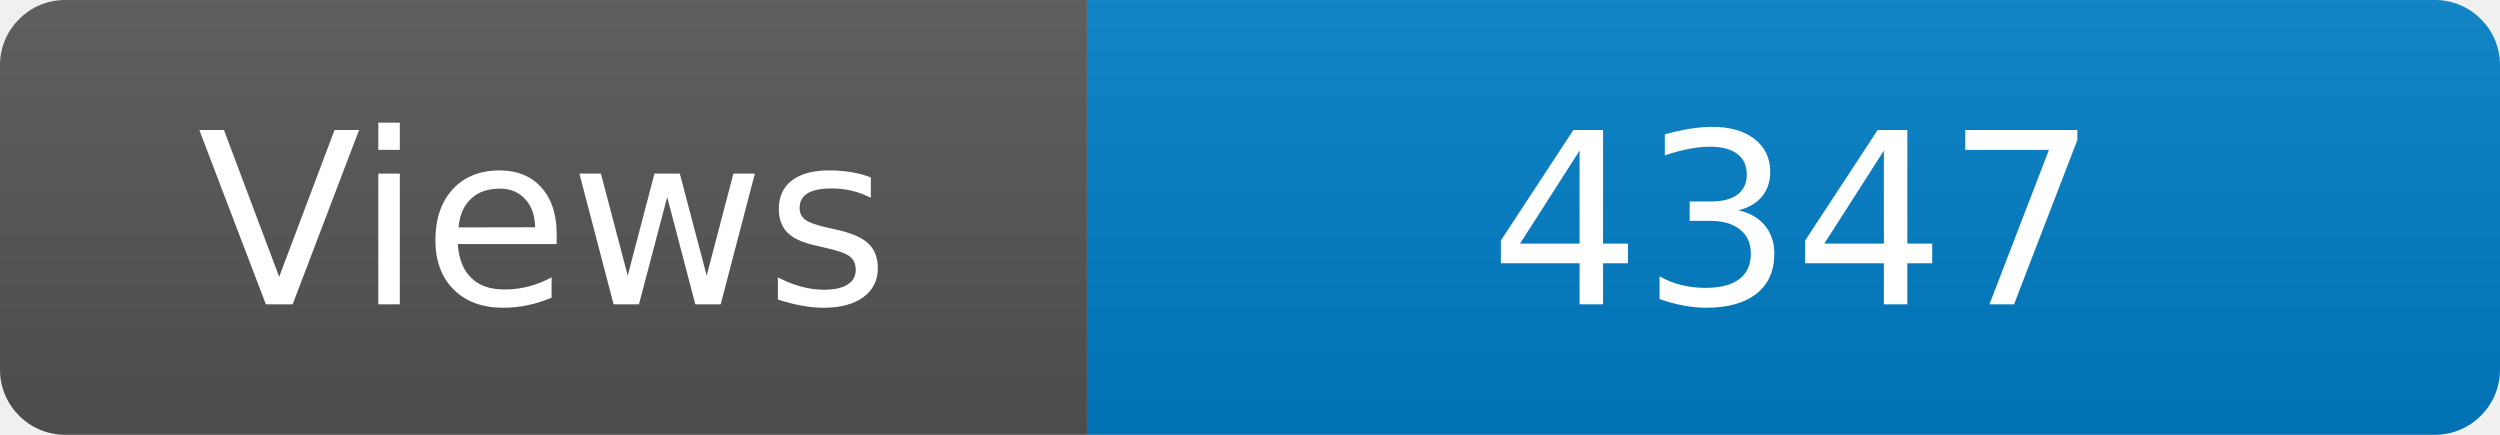
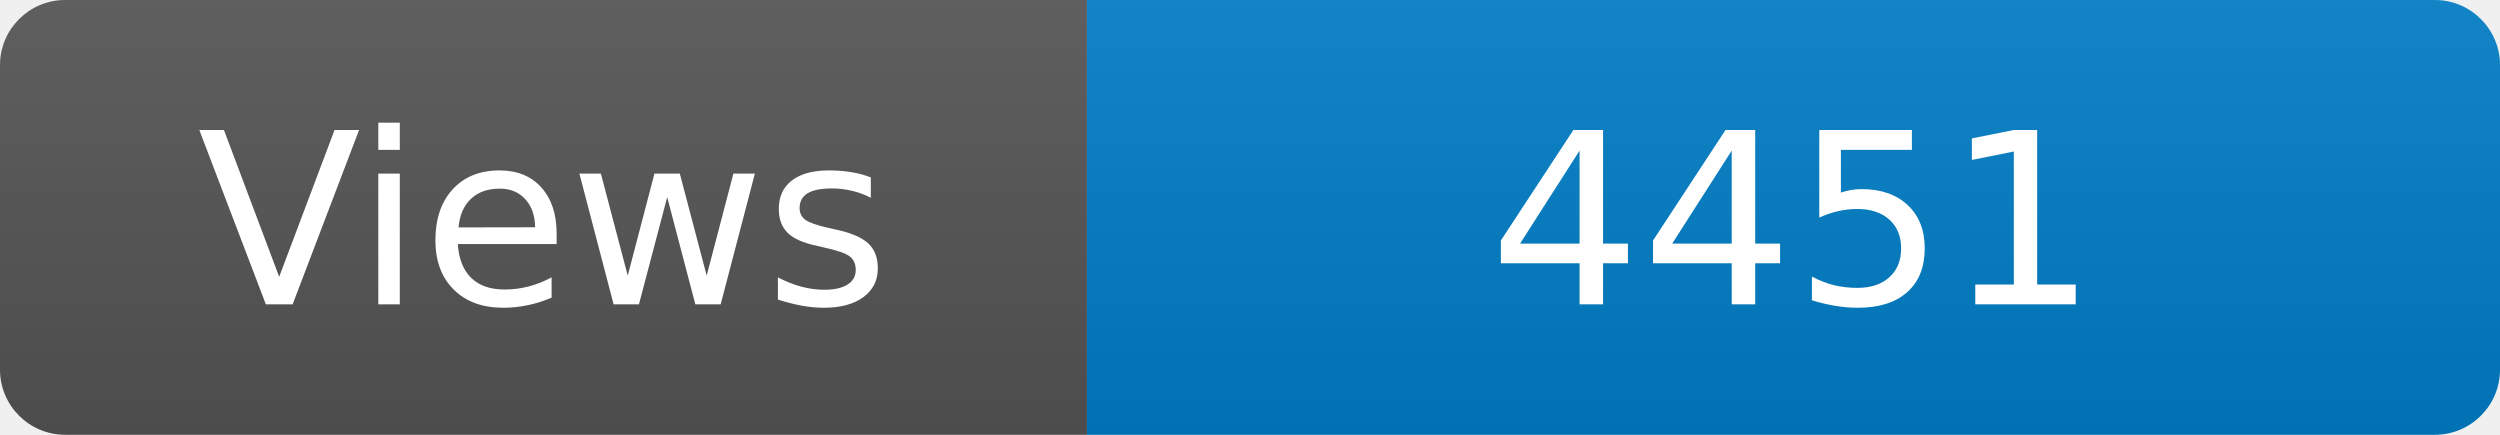
<svg xmlns="http://www.w3.org/2000/svg" width="115" height="20" role="img" aria-label="Maintained?: yes">
  <linearGradient id="s" x2="0" y2="100%">
    <stop offset="0" stop-color="#bbb" stop-opacity=".1" />
    <stop offset="1" stop-opacity=".1" />
  </linearGradient>
  <clipPath id="r">
    <rect width="115" height="20" rx="3" fill="#fff" />
  </clipPath>
  <g clip-path="url(#r)">
    <rect width="50" height="20" fill="#555" />
    <rect x="50" width="160" height="20" fill="#007ec6" />
    <rect width="115" height="20" fill="url(#s)" />
  </g>
  <g fill="#fff" text-anchor="middle" font-family="Verdana,Geneva,DejaVu Sans,sans-serif" font-size="110">
    <text x="250" y="140" transform="scale(.1)" fill="#fff">Views</text>
-     <text x="825" y="140" transform="scale(.1)" fill="#fff">4347</text>
+     <text x="825" y="140" transform="scale(.1)" fill="#fff">4451</text>
  </g>
</svg>
